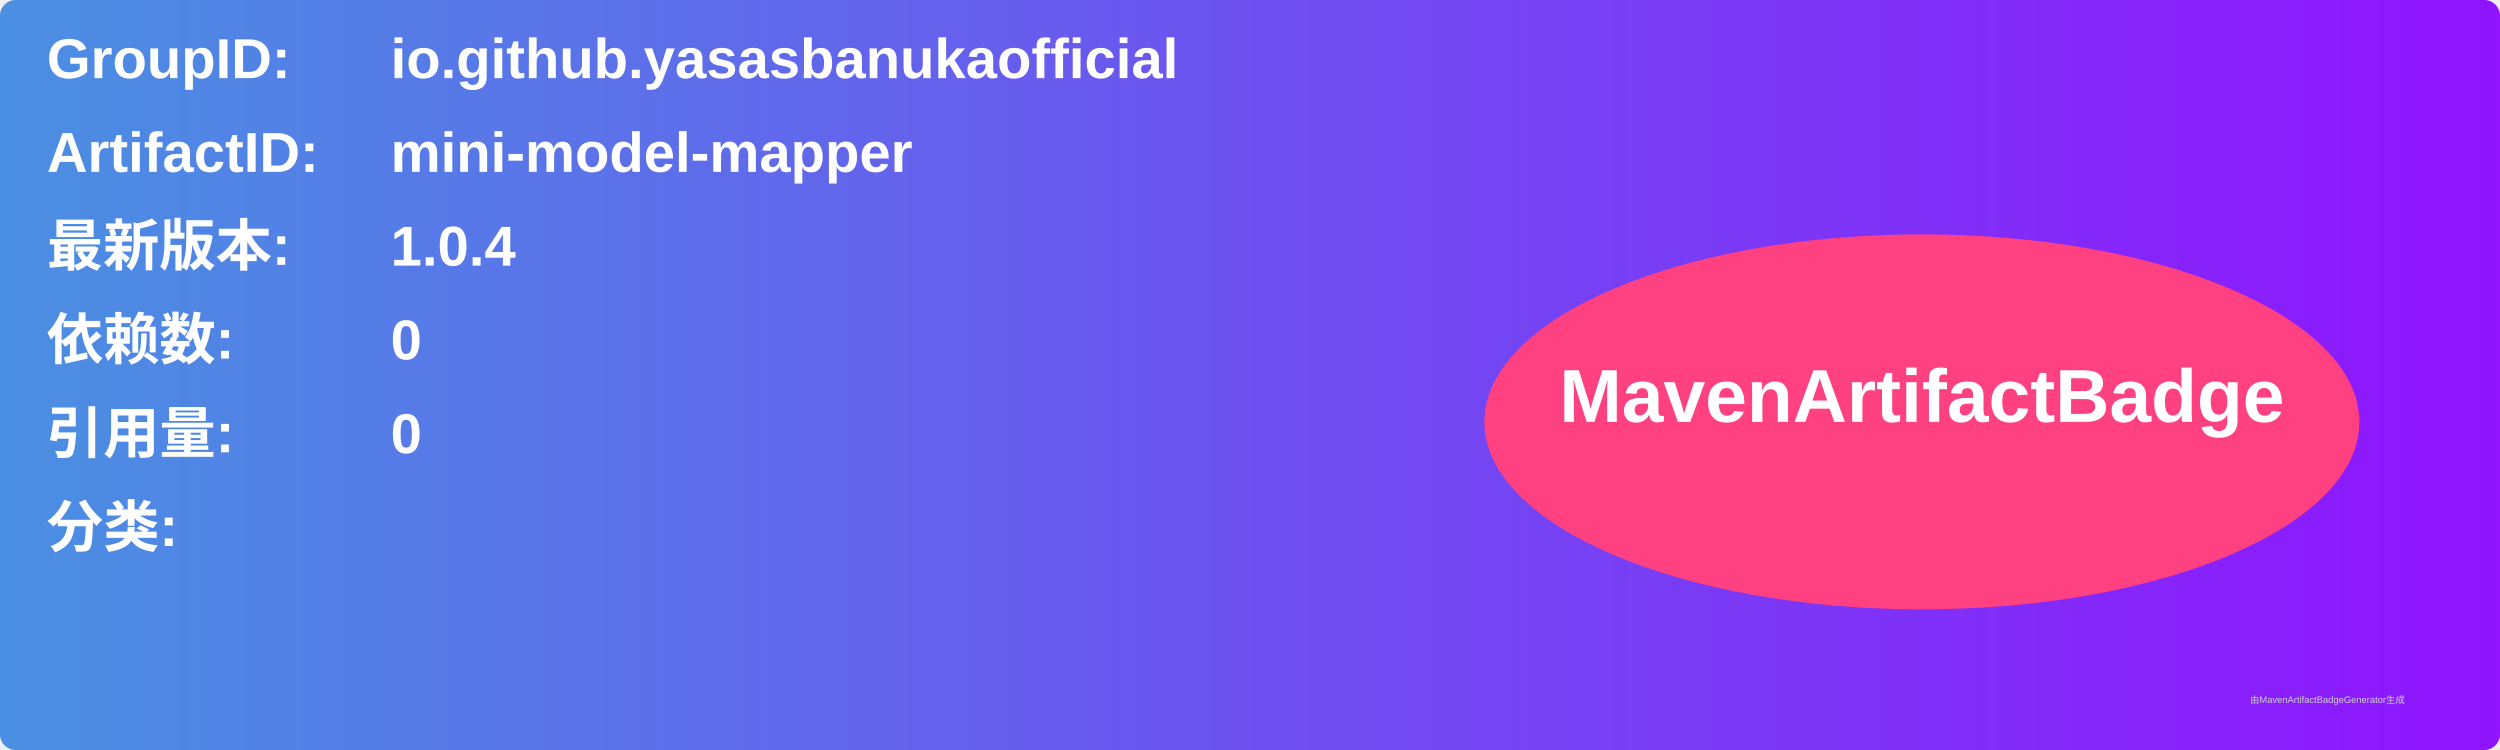
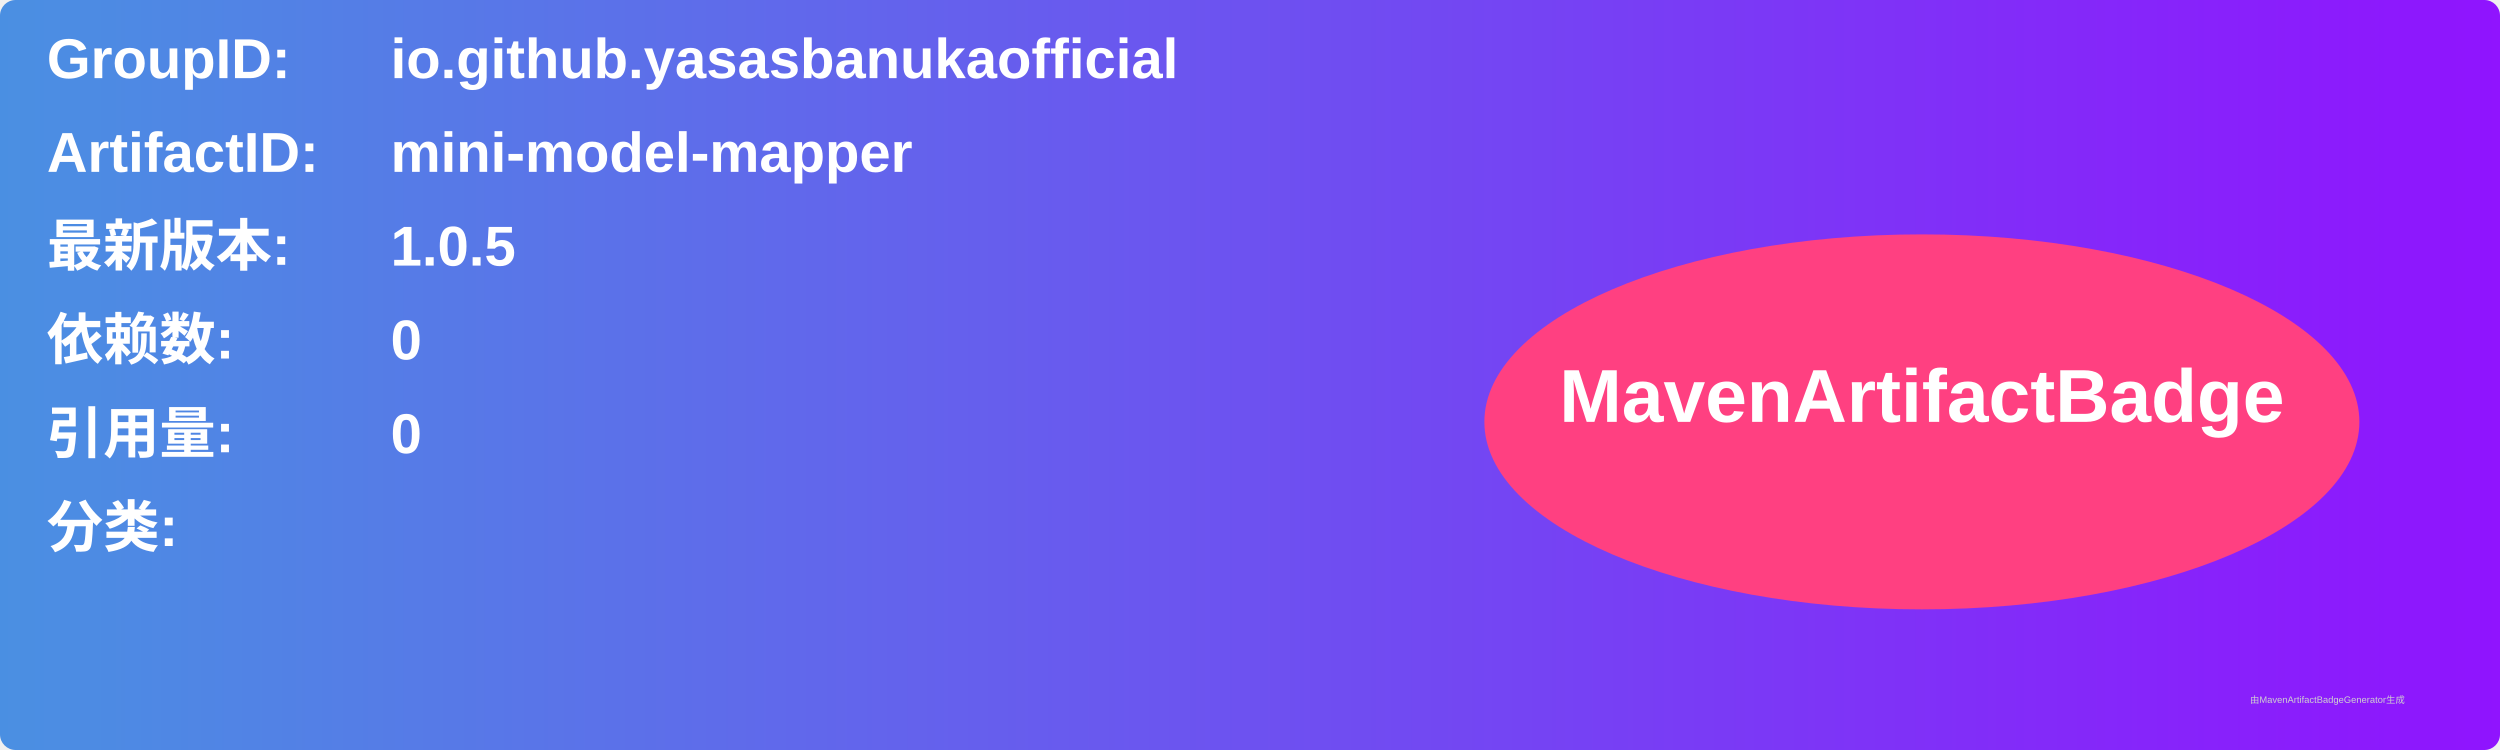
<svg xmlns="http://www.w3.org/2000/svg" width="800" height="240" viewBox="0 0 800 240">
  <linearGradient id="grad" x1="0%" y1="0%" x2="100%" y2="0%">
    <stop offset="0%" stop-color="#4a90e2" />
    <stop offset="100%" stop-color="#9013fe" />
  </linearGradient>
  <rect width="100%" height="100%" rx="5" ry="5" fill="url(#grad)" />
  <g transform="translate(15, 15)">
    <text x="0" y="10" font-family="Arial" font-size="18" fill="white" font-weight="bold" width="260">GroupID:</text>
    <text x="110" y="10" font-family="Arial" font-size="18" fill="white" font-weight="bold" width="460">io.github.yasasbanukaofficial</text>
    <text x="0" y="40" font-family="Arial" font-size="18" fill="white" font-weight="bold" width="260">ArtifactID:</text>
    <text x="110" y="40" font-family="Arial" font-size="18" fill="white" font-weight="bold" width="460">mini-model-mapper</text>
    <text x="0" y="70" font-family="Arial" font-size="18" fill="white" font-weight="bold">最新版本:</text>
    <text x="110" y="70" font-family="Arial" font-size="18" fill="white" font-weight="bold">
-       <tspan font-weight="bold">1.0.4</tspan>
+       <tspan font-weight="bold">1.0.5</tspan>
    </text>
    <text x="0" y="100" font-family="Arial" font-size="18" fill="white" font-weight="bold">依赖数: </text>
    <text x="110" y="100" font-family="Arial" font-size="18" fill="white">
      <tspan font-weight="bold">0</tspan>
    </text>
    <text x="0" y="130" font-family="Arial" font-size="18" fill="white" font-weight="bold">引用量: </text>
    <text x="110" y="130" font-family="Arial" font-size="18" fill="white">
      <tspan font-weight="bold">0</tspan>
    </text>
    <text x="0" y="160" font-family="Arial" font-size="18" fill="white" font-weight="bold">分类:</text>
    <text x="10" y="190" font-family="Arial" font-size="10" fill="white">
      <tspan font-weight="bold" />
    </text>
    <ellipse cx="600" cy="120" rx="140" ry="60" fill="#ff4081" />
    <text x="600" y="120" text-anchor="middle" font-family="Arial" font-size="24" fill="white" font-weight="bold">MavenArtifactBadge</text>
  </g>
  <text x="720" y="225" font-family="Arial" font-size="3" fill="#d0d0d0">由MavenArtifactBadgeGenerator生成</text>
</svg>
